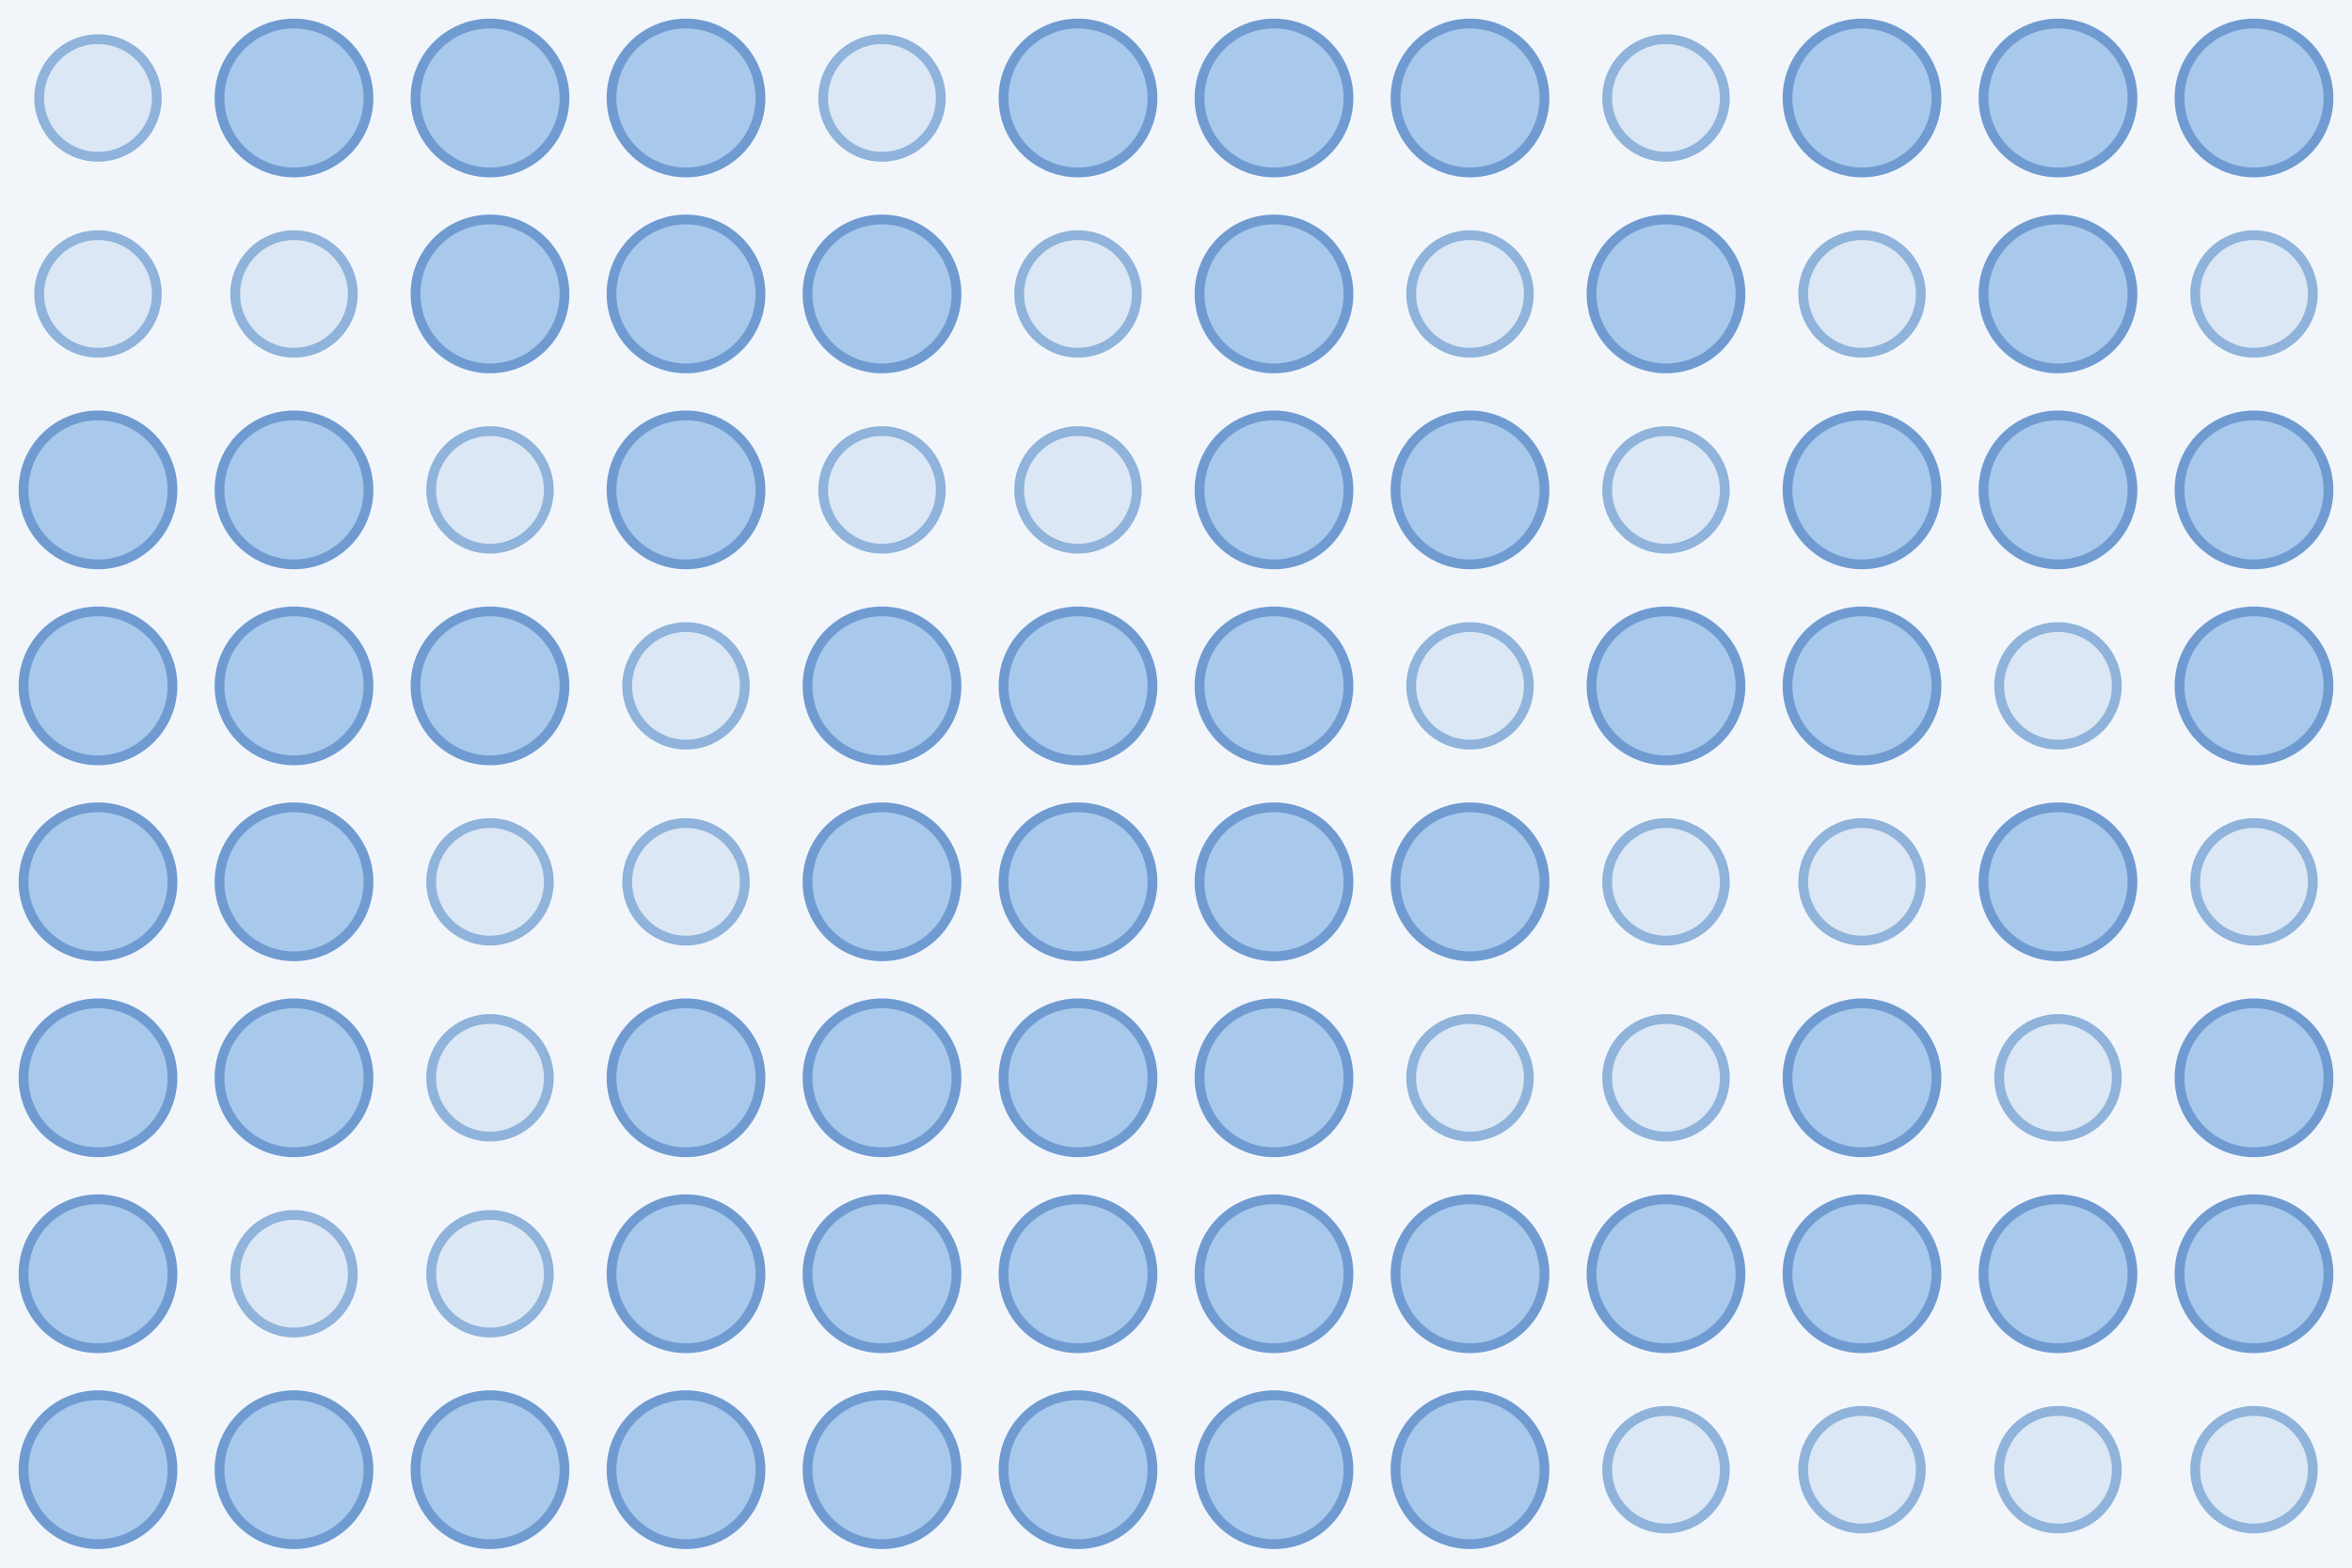
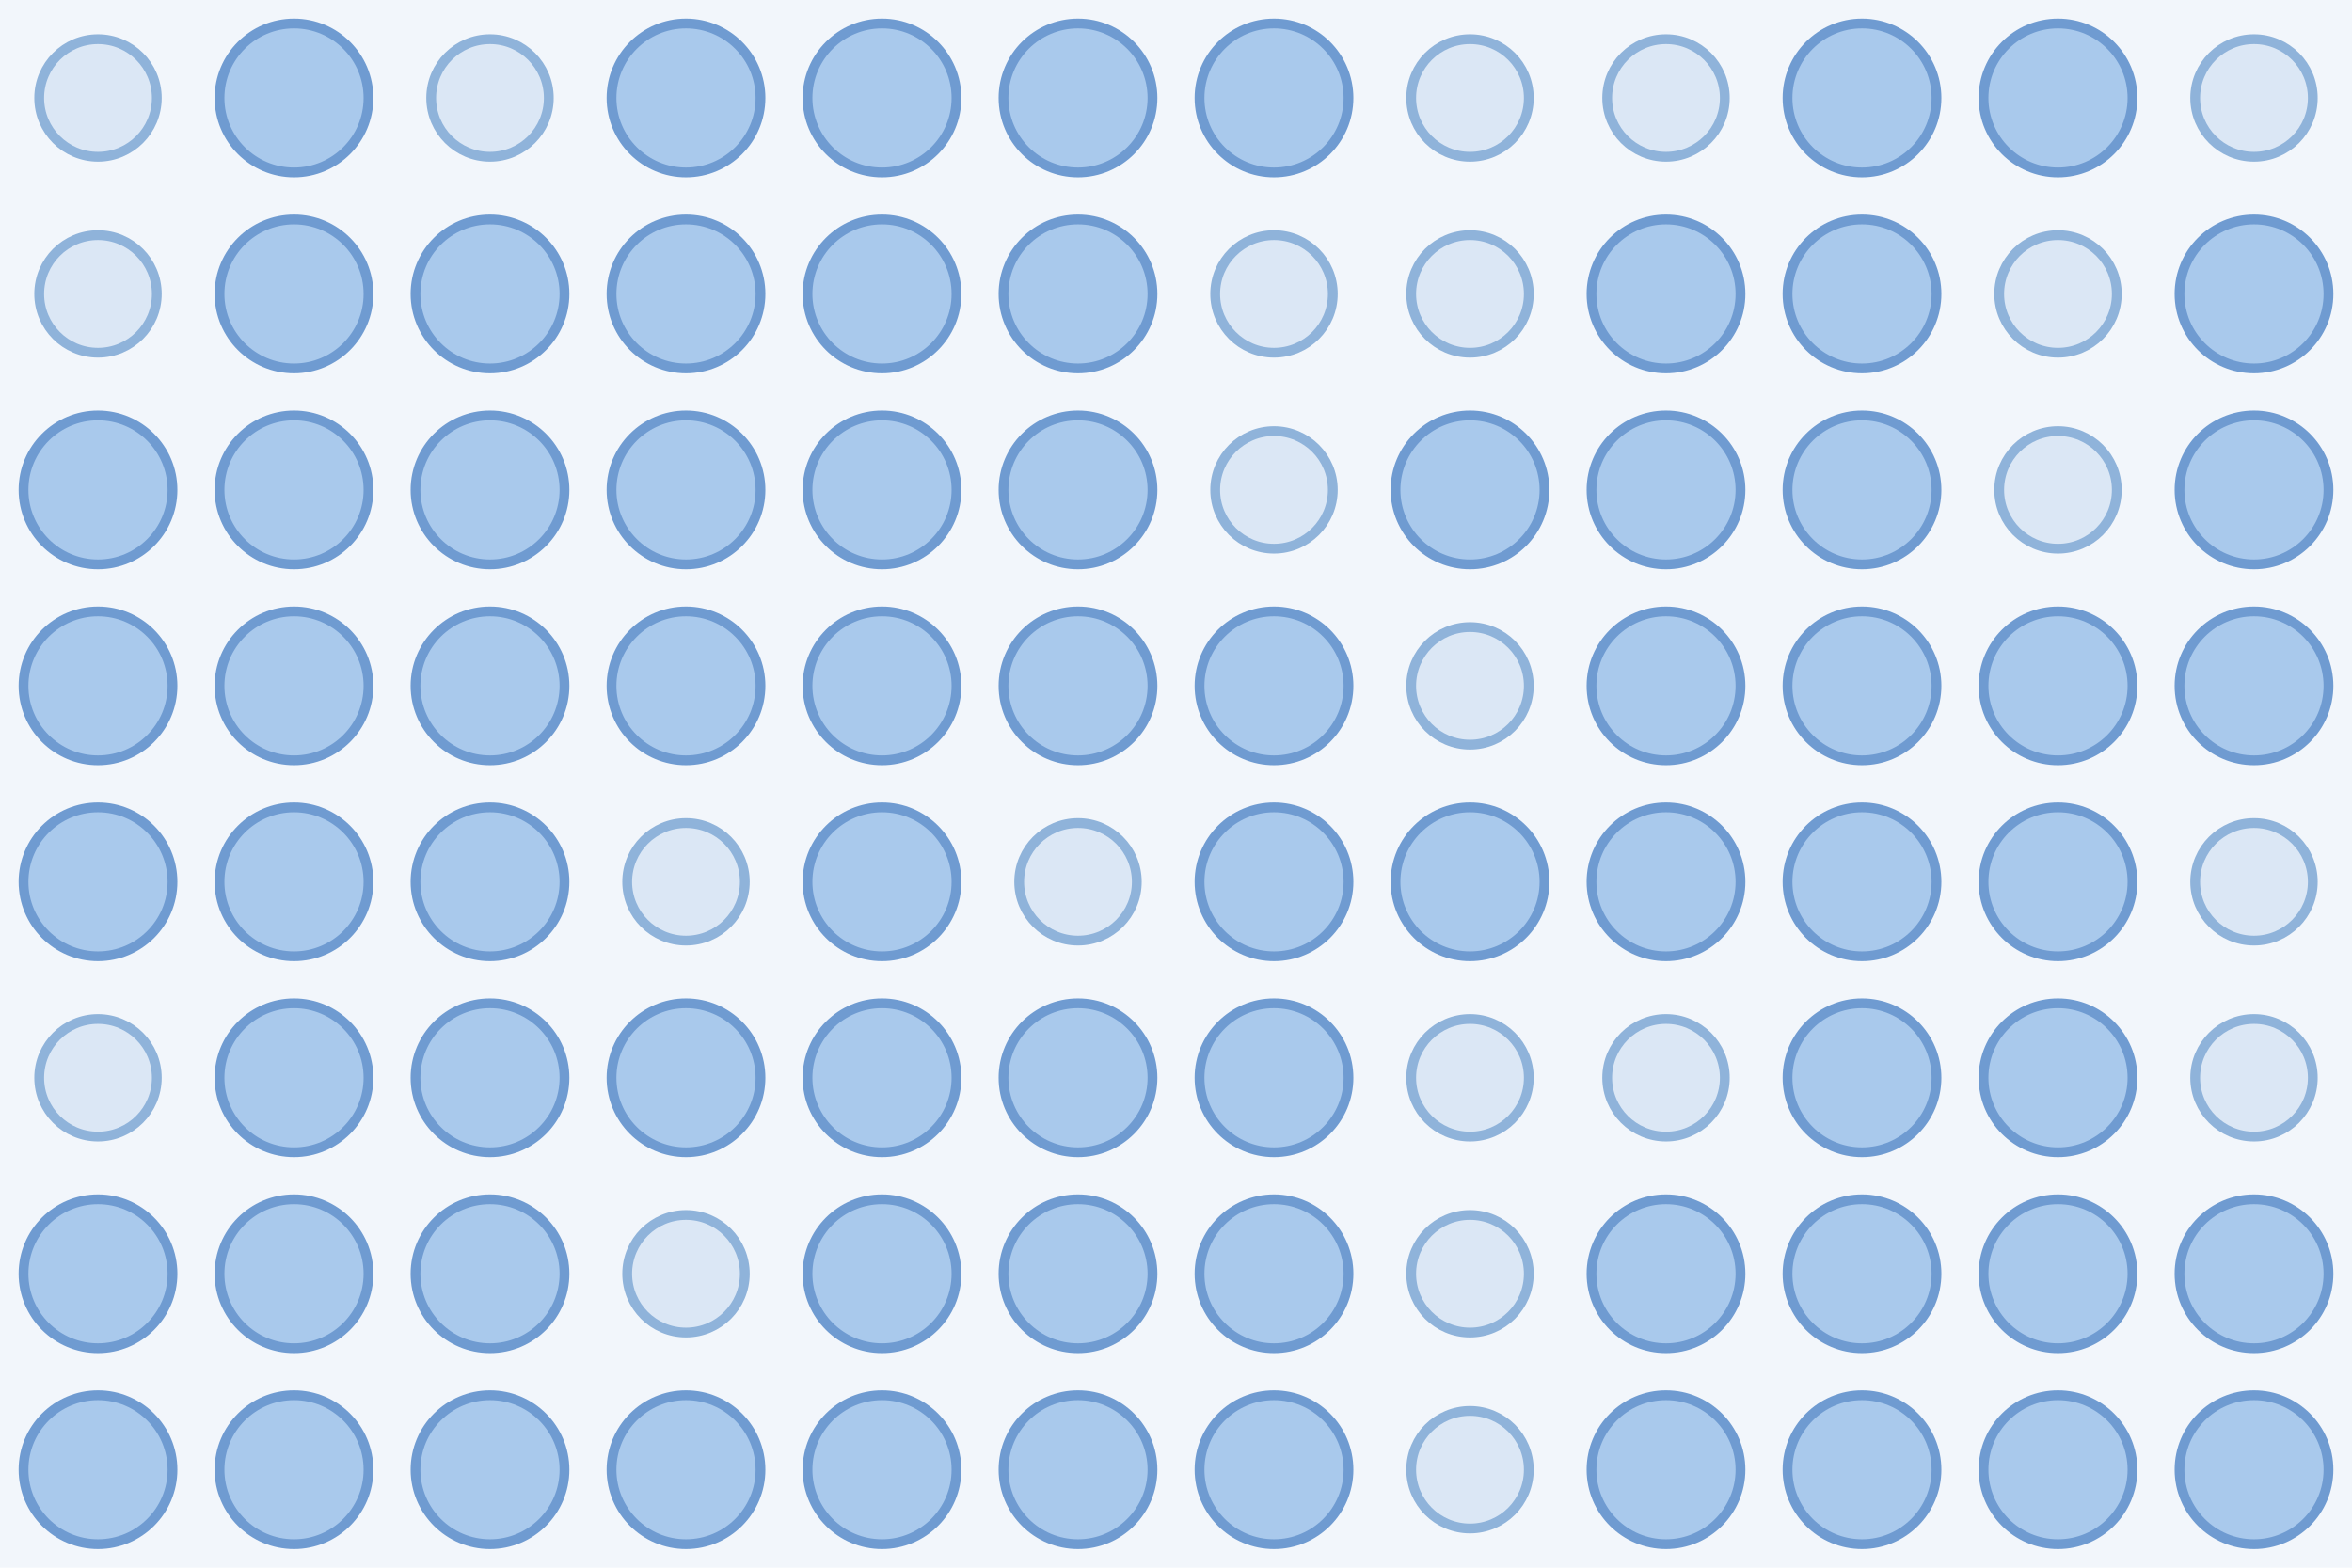
<svg xmlns="http://www.w3.org/2000/svg" width="480" height="320">
  <rect width="100%" height="100%" fill="#f2f6fb" />
  <circle cx="20.0" cy="20.0" r="12.0" fill="#dbe7f5" stroke="#8fb3da" stroke-width="2" />
  <circle cx="60.0" cy="20.0" r="15.2" fill="#a9c9ec" stroke="#6f9bd1" stroke-width="2" />
-   <circle cx="100.0" cy="20.0" r="15.2" fill="#a9c9ec" stroke="#6f9bd1" stroke-width="2" />
+   <circle cx="100.0" cy="20.0" r="12.0" fill="#dbe7f5" stroke="#8fb3da" stroke-width="2" />
  <circle cx="140.0" cy="20.0" r="15.2" fill="#a9c9ec" stroke="#6f9bd1" stroke-width="2" />
-   <circle cx="180.0" cy="20.0" r="12.0" fill="#dbe7f5" stroke="#8fb3da" stroke-width="2" />
+   <circle cx="180.0" cy="20.0" r="15.2" fill="#a9c9ec" stroke="#6f9bd1" stroke-width="2" />
  <circle cx="220.0" cy="20.0" r="15.2" fill="#a9c9ec" stroke="#6f9bd1" stroke-width="2" />
  <circle cx="260.0" cy="20.0" r="15.2" fill="#a9c9ec" stroke="#6f9bd1" stroke-width="2" />
-   <circle cx="300.0" cy="20.0" r="15.2" fill="#a9c9ec" stroke="#6f9bd1" stroke-width="2" />
+   <circle cx="300.0" cy="20.0" r="12.0" fill="#dbe7f5" stroke="#8fb3da" stroke-width="2" />
  <circle cx="340.0" cy="20.0" r="12.0" fill="#dbe7f5" stroke="#8fb3da" stroke-width="2" />
  <circle cx="380.0" cy="20.0" r="15.2" fill="#a9c9ec" stroke="#6f9bd1" stroke-width="2" />
  <circle cx="420.0" cy="20.0" r="15.2" fill="#a9c9ec" stroke="#6f9bd1" stroke-width="2" />
-   <circle cx="460.0" cy="20.0" r="15.2" fill="#a9c9ec" stroke="#6f9bd1" stroke-width="2" />
+   <circle cx="460.0" cy="20.0" r="12.0" fill="#dbe7f5" stroke="#8fb3da" stroke-width="2" />
  <circle cx="20.0" cy="60.0" r="12.0" fill="#dbe7f5" stroke="#8fb3da" stroke-width="2" />
-   <circle cx="60.0" cy="60.0" r="12.0" fill="#dbe7f5" stroke="#8fb3da" stroke-width="2" />
+   <circle cx="60.0" cy="60.0" r="15.2" fill="#a9c9ec" stroke="#6f9bd1" stroke-width="2" />
  <circle cx="100.0" cy="60.0" r="15.2" fill="#a9c9ec" stroke="#6f9bd1" stroke-width="2" />
  <circle cx="140.0" cy="60.0" r="15.2" fill="#a9c9ec" stroke="#6f9bd1" stroke-width="2" />
  <circle cx="180.0" cy="60.0" r="15.2" fill="#a9c9ec" stroke="#6f9bd1" stroke-width="2" />
-   <circle cx="220.0" cy="60.0" r="12.0" fill="#dbe7f5" stroke="#8fb3da" stroke-width="2" />
-   <circle cx="260.0" cy="60.0" r="15.2" fill="#a9c9ec" stroke="#6f9bd1" stroke-width="2" />
+   <circle cx="220.0" cy="60.0" r="15.2" fill="#a9c9ec" stroke="#6f9bd1" stroke-width="2" />
+   <circle cx="260.0" cy="60.0" r="12.0" fill="#dbe7f5" stroke="#8fb3da" stroke-width="2" />
  <circle cx="300.0" cy="60.0" r="12.0" fill="#dbe7f5" stroke="#8fb3da" stroke-width="2" />
  <circle cx="340.0" cy="60.0" r="15.2" fill="#a9c9ec" stroke="#6f9bd1" stroke-width="2" />
-   <circle cx="380.0" cy="60.0" r="12.0" fill="#dbe7f5" stroke="#8fb3da" stroke-width="2" />
-   <circle cx="420.0" cy="60.0" r="15.2" fill="#a9c9ec" stroke="#6f9bd1" stroke-width="2" />
-   <circle cx="460.0" cy="60.0" r="12.0" fill="#dbe7f5" stroke="#8fb3da" stroke-width="2" />
+   <circle cx="380.0" cy="60.0" r="15.2" fill="#a9c9ec" stroke="#6f9bd1" stroke-width="2" />
+   <circle cx="420.0" cy="60.0" r="12.0" fill="#dbe7f5" stroke="#8fb3da" stroke-width="2" />
+   <circle cx="460.0" cy="60.0" r="15.2" fill="#a9c9ec" stroke="#6f9bd1" stroke-width="2" />
  <circle cx="20.0" cy="100.0" r="15.2" fill="#a9c9ec" stroke="#6f9bd1" stroke-width="2" />
  <circle cx="60.0" cy="100.0" r="15.2" fill="#a9c9ec" stroke="#6f9bd1" stroke-width="2" />
-   <circle cx="100.0" cy="100.0" r="12.0" fill="#dbe7f5" stroke="#8fb3da" stroke-width="2" />
+   <circle cx="100.0" cy="100.0" r="15.2" fill="#a9c9ec" stroke="#6f9bd1" stroke-width="2" />
  <circle cx="140.0" cy="100.0" r="15.2" fill="#a9c9ec" stroke="#6f9bd1" stroke-width="2" />
-   <circle cx="180.0" cy="100.0" r="12.0" fill="#dbe7f5" stroke="#8fb3da" stroke-width="2" />
-   <circle cx="220.0" cy="100.0" r="12.0" fill="#dbe7f5" stroke="#8fb3da" stroke-width="2" />
-   <circle cx="260.0" cy="100.0" r="15.2" fill="#a9c9ec" stroke="#6f9bd1" stroke-width="2" />
+   <circle cx="180.0" cy="100.0" r="15.2" fill="#a9c9ec" stroke="#6f9bd1" stroke-width="2" />
+   <circle cx="220.0" cy="100.0" r="15.2" fill="#a9c9ec" stroke="#6f9bd1" stroke-width="2" />
+   <circle cx="260.0" cy="100.0" r="12.0" fill="#dbe7f5" stroke="#8fb3da" stroke-width="2" />
  <circle cx="300.0" cy="100.0" r="15.2" fill="#a9c9ec" stroke="#6f9bd1" stroke-width="2" />
-   <circle cx="340.0" cy="100.0" r="12.0" fill="#dbe7f5" stroke="#8fb3da" stroke-width="2" />
+   <circle cx="340.0" cy="100.0" r="15.2" fill="#a9c9ec" stroke="#6f9bd1" stroke-width="2" />
  <circle cx="380.0" cy="100.0" r="15.2" fill="#a9c9ec" stroke="#6f9bd1" stroke-width="2" />
-   <circle cx="420.0" cy="100.0" r="15.2" fill="#a9c9ec" stroke="#6f9bd1" stroke-width="2" />
+   <circle cx="420.0" cy="100.0" r="12.0" fill="#dbe7f5" stroke="#8fb3da" stroke-width="2" />
  <circle cx="460.0" cy="100.0" r="15.2" fill="#a9c9ec" stroke="#6f9bd1" stroke-width="2" />
  <circle cx="20.0" cy="140.0" r="15.2" fill="#a9c9ec" stroke="#6f9bd1" stroke-width="2" />
  <circle cx="60.0" cy="140.0" r="15.2" fill="#a9c9ec" stroke="#6f9bd1" stroke-width="2" />
  <circle cx="100.0" cy="140.0" r="15.2" fill="#a9c9ec" stroke="#6f9bd1" stroke-width="2" />
-   <circle cx="140.0" cy="140.0" r="12.0" fill="#dbe7f5" stroke="#8fb3da" stroke-width="2" />
+   <circle cx="140.0" cy="140.0" r="15.2" fill="#a9c9ec" stroke="#6f9bd1" stroke-width="2" />
  <circle cx="180.0" cy="140.0" r="15.2" fill="#a9c9ec" stroke="#6f9bd1" stroke-width="2" />
  <circle cx="220.0" cy="140.0" r="15.2" fill="#a9c9ec" stroke="#6f9bd1" stroke-width="2" />
  <circle cx="260.0" cy="140.0" r="15.2" fill="#a9c9ec" stroke="#6f9bd1" stroke-width="2" />
  <circle cx="300.0" cy="140.0" r="12.0" fill="#dbe7f5" stroke="#8fb3da" stroke-width="2" />
  <circle cx="340.0" cy="140.0" r="15.2" fill="#a9c9ec" stroke="#6f9bd1" stroke-width="2" />
  <circle cx="380.0" cy="140.0" r="15.2" fill="#a9c9ec" stroke="#6f9bd1" stroke-width="2" />
-   <circle cx="420.0" cy="140.0" r="12.0" fill="#dbe7f5" stroke="#8fb3da" stroke-width="2" />
+   <circle cx="420.0" cy="140.0" r="15.2" fill="#a9c9ec" stroke="#6f9bd1" stroke-width="2" />
  <circle cx="460.0" cy="140.0" r="15.2" fill="#a9c9ec" stroke="#6f9bd1" stroke-width="2" />
  <circle cx="20.0" cy="180.0" r="15.2" fill="#a9c9ec" stroke="#6f9bd1" stroke-width="2" />
  <circle cx="60.0" cy="180.0" r="15.2" fill="#a9c9ec" stroke="#6f9bd1" stroke-width="2" />
-   <circle cx="100.0" cy="180.0" r="12.0" fill="#dbe7f5" stroke="#8fb3da" stroke-width="2" />
+   <circle cx="100.0" cy="180.0" r="15.2" fill="#a9c9ec" stroke="#6f9bd1" stroke-width="2" />
  <circle cx="140.0" cy="180.0" r="12.0" fill="#dbe7f5" stroke="#8fb3da" stroke-width="2" />
  <circle cx="180.0" cy="180.0" r="15.2" fill="#a9c9ec" stroke="#6f9bd1" stroke-width="2" />
-   <circle cx="220.0" cy="180.0" r="15.2" fill="#a9c9ec" stroke="#6f9bd1" stroke-width="2" />
+   <circle cx="220.0" cy="180.0" r="12.0" fill="#dbe7f5" stroke="#8fb3da" stroke-width="2" />
  <circle cx="260.0" cy="180.0" r="15.2" fill="#a9c9ec" stroke="#6f9bd1" stroke-width="2" />
  <circle cx="300.0" cy="180.0" r="15.2" fill="#a9c9ec" stroke="#6f9bd1" stroke-width="2" />
-   <circle cx="340.0" cy="180.0" r="12.0" fill="#dbe7f5" stroke="#8fb3da" stroke-width="2" />
-   <circle cx="380.0" cy="180.0" r="12.0" fill="#dbe7f5" stroke="#8fb3da" stroke-width="2" />
+   <circle cx="340.0" cy="180.0" r="15.2" fill="#a9c9ec" stroke="#6f9bd1" stroke-width="2" />
+   <circle cx="380.0" cy="180.0" r="15.2" fill="#a9c9ec" stroke="#6f9bd1" stroke-width="2" />
  <circle cx="420.0" cy="180.0" r="15.2" fill="#a9c9ec" stroke="#6f9bd1" stroke-width="2" />
  <circle cx="460.0" cy="180.0" r="12.0" fill="#dbe7f5" stroke="#8fb3da" stroke-width="2" />
-   <circle cx="20.0" cy="220.0" r="15.2" fill="#a9c9ec" stroke="#6f9bd1" stroke-width="2" />
+   <circle cx="20.0" cy="220.0" r="12.0" fill="#dbe7f5" stroke="#8fb3da" stroke-width="2" />
  <circle cx="60.0" cy="220.0" r="15.2" fill="#a9c9ec" stroke="#6f9bd1" stroke-width="2" />
-   <circle cx="100.0" cy="220.0" r="12.0" fill="#dbe7f5" stroke="#8fb3da" stroke-width="2" />
+   <circle cx="100.0" cy="220.0" r="15.2" fill="#a9c9ec" stroke="#6f9bd1" stroke-width="2" />
  <circle cx="140.0" cy="220.0" r="15.2" fill="#a9c9ec" stroke="#6f9bd1" stroke-width="2" />
  <circle cx="180.0" cy="220.0" r="15.2" fill="#a9c9ec" stroke="#6f9bd1" stroke-width="2" />
  <circle cx="220.0" cy="220.0" r="15.2" fill="#a9c9ec" stroke="#6f9bd1" stroke-width="2" />
  <circle cx="260.0" cy="220.0" r="15.2" fill="#a9c9ec" stroke="#6f9bd1" stroke-width="2" />
  <circle cx="300.0" cy="220.0" r="12.0" fill="#dbe7f5" stroke="#8fb3da" stroke-width="2" />
  <circle cx="340.0" cy="220.0" r="12.0" fill="#dbe7f5" stroke="#8fb3da" stroke-width="2" />
  <circle cx="380.0" cy="220.0" r="15.2" fill="#a9c9ec" stroke="#6f9bd1" stroke-width="2" />
-   <circle cx="420.0" cy="220.0" r="12.0" fill="#dbe7f5" stroke="#8fb3da" stroke-width="2" />
-   <circle cx="460.0" cy="220.0" r="15.2" fill="#a9c9ec" stroke="#6f9bd1" stroke-width="2" />
+   <circle cx="420.0" cy="220.0" r="15.2" fill="#a9c9ec" stroke="#6f9bd1" stroke-width="2" />
+   <circle cx="460.0" cy="220.0" r="12.0" fill="#dbe7f5" stroke="#8fb3da" stroke-width="2" />
  <circle cx="20.0" cy="260.0" r="15.2" fill="#a9c9ec" stroke="#6f9bd1" stroke-width="2" />
-   <circle cx="60.0" cy="260.0" r="12.0" fill="#dbe7f5" stroke="#8fb3da" stroke-width="2" />
-   <circle cx="100.0" cy="260.0" r="12.0" fill="#dbe7f5" stroke="#8fb3da" stroke-width="2" />
-   <circle cx="140.0" cy="260.0" r="15.2" fill="#a9c9ec" stroke="#6f9bd1" stroke-width="2" />
+   <circle cx="60.0" cy="260.0" r="15.2" fill="#a9c9ec" stroke="#6f9bd1" stroke-width="2" />
+   <circle cx="100.0" cy="260.0" r="15.2" fill="#a9c9ec" stroke="#6f9bd1" stroke-width="2" />
+   <circle cx="140.0" cy="260.0" r="12.0" fill="#dbe7f5" stroke="#8fb3da" stroke-width="2" />
  <circle cx="180.0" cy="260.0" r="15.2" fill="#a9c9ec" stroke="#6f9bd1" stroke-width="2" />
  <circle cx="220.0" cy="260.0" r="15.2" fill="#a9c9ec" stroke="#6f9bd1" stroke-width="2" />
  <circle cx="260.0" cy="260.0" r="15.2" fill="#a9c9ec" stroke="#6f9bd1" stroke-width="2" />
-   <circle cx="300.0" cy="260.0" r="15.2" fill="#a9c9ec" stroke="#6f9bd1" stroke-width="2" />
+   <circle cx="300.0" cy="260.0" r="12.0" fill="#dbe7f5" stroke="#8fb3da" stroke-width="2" />
  <circle cx="340.0" cy="260.0" r="15.2" fill="#a9c9ec" stroke="#6f9bd1" stroke-width="2" />
  <circle cx="380.0" cy="260.0" r="15.2" fill="#a9c9ec" stroke="#6f9bd1" stroke-width="2" />
  <circle cx="420.0" cy="260.0" r="15.2" fill="#a9c9ec" stroke="#6f9bd1" stroke-width="2" />
  <circle cx="460.0" cy="260.0" r="15.2" fill="#a9c9ec" stroke="#6f9bd1" stroke-width="2" />
  <circle cx="20.0" cy="300.0" r="15.2" fill="#a9c9ec" stroke="#6f9bd1" stroke-width="2" />
  <circle cx="60.0" cy="300.0" r="15.2" fill="#a9c9ec" stroke="#6f9bd1" stroke-width="2" />
  <circle cx="100.0" cy="300.0" r="15.2" fill="#a9c9ec" stroke="#6f9bd1" stroke-width="2" />
  <circle cx="140.0" cy="300.0" r="15.2" fill="#a9c9ec" stroke="#6f9bd1" stroke-width="2" />
  <circle cx="180.0" cy="300.0" r="15.2" fill="#a9c9ec" stroke="#6f9bd1" stroke-width="2" />
  <circle cx="220.0" cy="300.0" r="15.2" fill="#a9c9ec" stroke="#6f9bd1" stroke-width="2" />
  <circle cx="260.0" cy="300.0" r="15.2" fill="#a9c9ec" stroke="#6f9bd1" stroke-width="2" />
-   <circle cx="300.0" cy="300.0" r="15.2" fill="#a9c9ec" stroke="#6f9bd1" stroke-width="2" />
-   <circle cx="340.0" cy="300.0" r="12.0" fill="#dbe7f5" stroke="#8fb3da" stroke-width="2" />
-   <circle cx="380.0" cy="300.0" r="12.0" fill="#dbe7f5" stroke="#8fb3da" stroke-width="2" />
-   <circle cx="420.0" cy="300.0" r="12.0" fill="#dbe7f5" stroke="#8fb3da" stroke-width="2" />
-   <circle cx="460.0" cy="300.0" r="12.0" fill="#dbe7f5" stroke="#8fb3da" stroke-width="2" />
+   <circle cx="300.0" cy="300.0" r="12.0" fill="#dbe7f5" stroke="#8fb3da" stroke-width="2" />
+   <circle cx="340.0" cy="300.0" r="15.2" fill="#a9c9ec" stroke="#6f9bd1" stroke-width="2" />
+   <circle cx="380.0" cy="300.0" r="15.2" fill="#a9c9ec" stroke="#6f9bd1" stroke-width="2" />
+   <circle cx="420.0" cy="300.0" r="15.2" fill="#a9c9ec" stroke="#6f9bd1" stroke-width="2" />
+   <circle cx="460.0" cy="300.0" r="15.2" fill="#a9c9ec" stroke="#6f9bd1" stroke-width="2" />
</svg>
